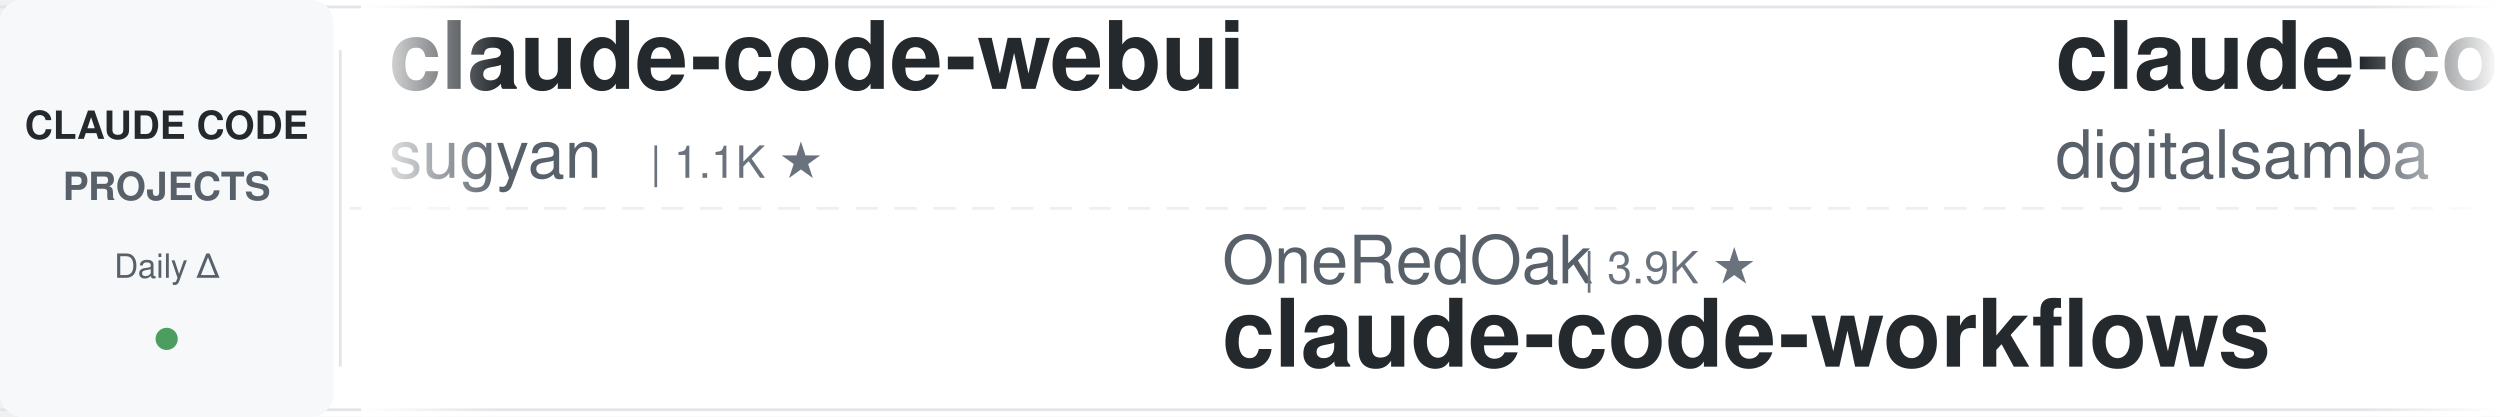
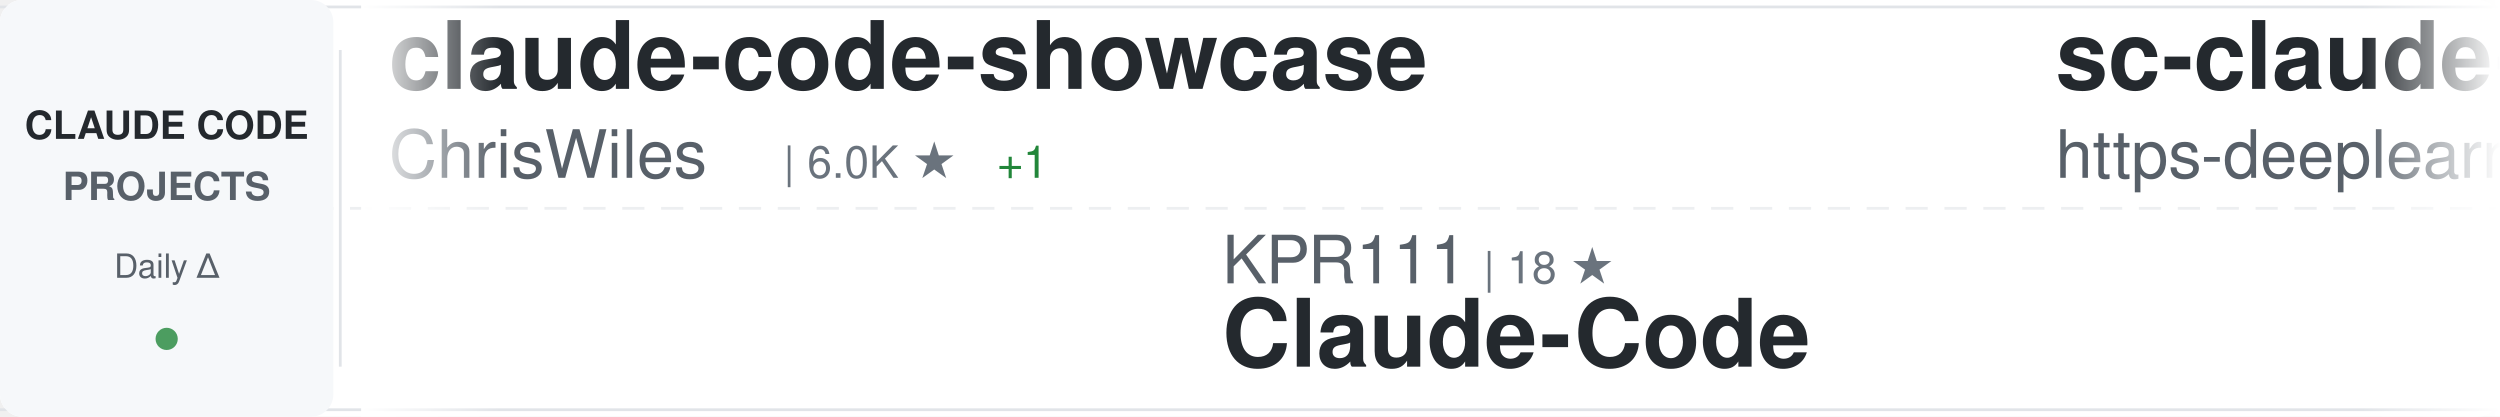
<svg xmlns="http://www.w3.org/2000/svg" width="900" height="150">
  <defs>
    <linearGradient id="awesomeLeftFade" x1="0%" y1="0%" x2="100%" y2="0%">
      <stop offset="0%" style="stop-color:#ffffff;stop-opacity:1" />
      <stop offset="100%" style="stop-color:#ffffff;stop-opacity:0" />
    </linearGradient>
    <linearGradient id="awesomeRightFade" x1="0%" y1="0%" x2="100%" y2="0%">
      <stop offset="0%" style="stop-color:#ffffff;stop-opacity:0" />
      <stop offset="100%" style="stop-color:#ffffff;stop-opacity:1" />
    </linearGradient>
  </defs>
  <rect width="900" height="150" fill="#ffffff" rx="8" />
  <rect x="0" y="2" width="900" height="1" fill="#e1e4e8" />
  <rect x="0" y="147" width="900" height="1" fill="#e1e4e8" />
  <line x1="0" y1="75" x2="900" y2="75" stroke="#e1e4e8" stroke-width="1" stroke-dasharray="8 6" opacity="0.6" />
  <rect x="0" y="0" width="120" height="150" fill="#f6f8fa" rx="8" />
  <text x="60" y="50" font-family="-apple-system, BlinkMacSystemFont, 'Segoe UI', Helvetica, Arial, sans-serif" font-size="14" font-weight="600" fill="#24292e" text-anchor="middle">CLAUDE CODE</text>
  <text x="60" y="72" font-family="-apple-system, BlinkMacSystemFont, 'Segoe UI', Helvetica, Arial, sans-serif" font-size="14" font-weight="600" fill="#586069" text-anchor="middle">PROJECTS</text>
  <text x="60" y="100" font-family="-apple-system, BlinkMacSystemFont, 'Segoe UI', Helvetica, Arial, sans-serif" font-size="12" font-weight="500" fill="#586069" text-anchor="middle">Daily Δ</text>
  <circle cx="60" cy="122" r="4" fill="#22863a" opacity="0.8" />
  <rect x="122" y="18" width="1" height="114" fill="#e1e4e8" />
  <clipPath id="awesomeTickerClip">
    <rect x="130" y="0" width="770" height="150" />
  </clipPath>
  <g clip-path="url(#awesomeTickerClip)">
    <g id="awesomeTickerItems">
      <animateTransform attributeName="transform" attributeType="XML" type="translate" from="0 0" to="-3000 0" dur="54s" repeatCount="indefinite" />
      <g transform="translate(0, 0)">
-         <text x="140" y="32" font-family="-apple-system, BlinkMacSystemFont, 'Segoe UI', Helvetica, Arial, sans-serif" font-size="34" font-weight="600" fill="#24292e">claude-code-webui</text>
-         <text x="140" y="64" font-family="-apple-system, BlinkMacSystemFont, 'Segoe UI', Helvetica, Arial, sans-serif" font-size="24" font-weight="400" fill="#586069">sugyan</text>
-         <text x="234" y="64" font-family="-apple-system, BlinkMacSystemFont, 'Segoe UI', Helvetica, Arial, sans-serif" font-size="16" font-weight="500" fill="#6a737d">| 1.1K ★</text>
+         <text x="140" y="32" font-family="-apple-system, BlinkMacSystemFont, 'Segoe UI', Helvetica, Arial, sans-serif" font-size="34" font-weight="600" fill="#24292e">claude-code-showcase</text>
+         <text x="140" y="64" font-family="-apple-system, BlinkMacSystemFont, 'Segoe UI', Helvetica, Arial, sans-serif" font-size="24" font-weight="400" fill="#586069">ChrisWiles</text>
+         <text x="282" y="64" font-family="-apple-system, BlinkMacSystemFont, 'Segoe UI', Helvetica, Arial, sans-serif" font-size="16" font-weight="500" fill="#6a737d">| 6.0K ★</text>
+         <text x="359" y="64" font-family="-apple-system, BlinkMacSystemFont, 'Segoe UI', Helvetica, Arial, sans-serif" font-size="16" font-weight="500" fill="#22863a"> +1</text>
      </g>
      <g transform="translate(300, 0)">
-         <text x="140" y="102" font-family="-apple-system, BlinkMacSystemFont, 'Segoe UI', Helvetica, Arial, sans-serif" font-size="24" font-weight="400" fill="#586069">OneRedOak</text>
-         <text x="270" y="102" font-family="-apple-system, BlinkMacSystemFont, 'Segoe UI', Helvetica, Arial, sans-serif" font-size="16" font-weight="500" fill="#6a737d">| 3.9K ★</text>
-         <text x="140" y="132" font-family="-apple-system, BlinkMacSystemFont, 'Segoe UI', Helvetica, Arial, sans-serif" font-size="34" font-weight="600" fill="#24292e">claude-code-workflows</text>
+         <text x="140" y="102" font-family="-apple-system, BlinkMacSystemFont, 'Segoe UI', Helvetica, Arial, sans-serif" font-size="24" font-weight="400" fill="#586069">KPR111</text>
+         <text x="234" y="102" font-family="-apple-system, BlinkMacSystemFont, 'Segoe UI', Helvetica, Arial, sans-serif" font-size="16" font-weight="500" fill="#6a737d">| 18 ★</text>
+         <text x="140" y="132" font-family="-apple-system, BlinkMacSystemFont, 'Segoe UI', Helvetica, Arial, sans-serif" font-size="34" font-weight="600" fill="#24292e">Claude-Code</text>
      </g>
      <g transform="translate(600, 0)">
-         <text x="140" y="32" font-family="-apple-system, BlinkMacSystemFont, 'Segoe UI', Helvetica, Arial, sans-serif" font-size="34" font-weight="600" fill="#24292e">claude-code-video-toolki...</text>
-         <text x="140" y="64" font-family="-apple-system, BlinkMacSystemFont, 'Segoe UI', Helvetica, Arial, sans-serif" font-size="24" font-weight="400" fill="#586069">digitalsamba</text>
-         <text x="306" y="64" font-family="-apple-system, BlinkMacSystemFont, 'Segoe UI', Helvetica, Arial, sans-serif" font-size="16" font-weight="500" fill="#6a737d">| 1.8K ★</text>
-         <text x="383" y="64" font-family="-apple-system, BlinkMacSystemFont, 'Segoe UI', Helvetica, Arial, sans-serif" font-size="16" font-weight="500" fill="#22863a"> +10</text>
+         <text x="140" y="32" font-family="-apple-system, BlinkMacSystemFont, 'Segoe UI', Helvetica, Arial, sans-serif" font-size="34" font-weight="600" fill="#24292e">sc-claude-code-files</text>
+         <text x="140" y="64" font-family="-apple-system, BlinkMacSystemFont, 'Segoe UI', Helvetica, Arial, sans-serif" font-size="24" font-weight="400" fill="#586069">https-deeplearning-ai</text>
+         <text x="414" y="64" font-family="-apple-system, BlinkMacSystemFont, 'Segoe UI', Helvetica, Arial, sans-serif" font-size="16" font-weight="500" fill="#6a737d">| 533 ★</text>
      </g>
      <g transform="translate(900, 0)">
-         <text x="140" y="102" font-family="-apple-system, BlinkMacSystemFont, 'Segoe UI', Helvetica, Arial, sans-serif" font-size="24" font-weight="400" fill="#586069">liuup</text>
-         <text x="222" y="102" font-family="-apple-system, BlinkMacSystemFont, 'Segoe UI', Helvetica, Arial, sans-serif" font-size="16" font-weight="500" fill="#6a737d">| 3.6K ★</text>
-         <text x="299" y="102" font-family="-apple-system, BlinkMacSystemFont, 'Segoe UI', Helvetica, Arial, sans-serif" font-size="16" font-weight="500" fill="#22863a"> +6</text>
-         <text x="140" y="132" font-family="-apple-system, BlinkMacSystemFont, 'Segoe UI', Helvetica, Arial, sans-serif" font-size="34" font-weight="600" fill="#24292e">claude-code-analysis</text>
+         <text x="140" y="102" font-family="-apple-system, BlinkMacSystemFont, 'Segoe UI', Helvetica, Arial, sans-serif" font-size="24" font-weight="400" fill="#586069">777genius</text>
+         <text x="270" y="102" font-family="-apple-system, BlinkMacSystemFont, 'Segoe UI', Helvetica, Arial, sans-serif" font-size="16" font-weight="500" fill="#6a737d">| 919 ★</text>
+         <text x="140" y="132" font-family="-apple-system, BlinkMacSystemFont, 'Segoe UI', Helvetica, Arial, sans-serif" font-size="34" font-weight="600" fill="#24292e">claude-code-source-code</text>
      </g>
      <g transform="translate(1200, 0)">
-         <text x="140" y="32" font-family="-apple-system, BlinkMacSystemFont, 'Segoe UI', Helvetica, Arial, sans-serif" font-size="34" font-weight="600" fill="#24292e">claude-code-proxy</text>
-         <text x="140" y="64" font-family="-apple-system, BlinkMacSystemFont, 'Segoe UI', Helvetica, Arial, sans-serif" font-size="24" font-weight="400" fill="#586069">fuergaosi233</text>
-         <text x="306" y="64" font-family="-apple-system, BlinkMacSystemFont, 'Segoe UI', Helvetica, Arial, sans-serif" font-size="16" font-weight="500" fill="#6a737d">| 2.7K ★</text>
-         <text x="383" y="64" font-family="-apple-system, BlinkMacSystemFont, 'Segoe UI', Helvetica, Arial, sans-serif" font-size="16" font-weight="500" fill="#22863a"> +4</text>
+         <text x="140" y="32" font-family="-apple-system, BlinkMacSystemFont, 'Segoe UI', Helvetica, Arial, sans-serif" font-size="34" font-weight="600" fill="#24292e">my-claude-code-setup</text>
+         <text x="140" y="64" font-family="-apple-system, BlinkMacSystemFont, 'Segoe UI', Helvetica, Arial, sans-serif" font-size="24" font-weight="400" fill="#586069">centminmod</text>
+         <text x="282" y="64" font-family="-apple-system, BlinkMacSystemFont, 'Segoe UI', Helvetica, Arial, sans-serif" font-size="16" font-weight="500" fill="#6a737d">| 2.5K ★</text>
+         <text x="359" y="64" font-family="-apple-system, BlinkMacSystemFont, 'Segoe UI', Helvetica, Arial, sans-serif" font-size="16" font-weight="500" fill="#22863a"> +3</text>
      </g>
      <g transform="translate(1500, 0)">
+         <text x="140" y="102" font-family="-apple-system, BlinkMacSystemFont, 'Segoe UI', Helvetica, Arial, sans-serif" font-size="24" font-weight="400" fill="#586069">edmund-io</text>
+         <text x="270" y="102" font-family="-apple-system, BlinkMacSystemFont, 'Segoe UI', Helvetica, Arial, sans-serif" font-size="16" font-weight="500" fill="#6a737d">| 1.5K ★</text>
+         <text x="140" y="132" font-family="-apple-system, BlinkMacSystemFont, 'Segoe UI', Helvetica, Arial, sans-serif" font-size="34" font-weight="600" fill="#24292e">edmunds-claude-code</text>
+       </g>
+       <g transform="translate(1800, 0)">
+         <text x="140" y="32" font-family="-apple-system, BlinkMacSystemFont, 'Segoe UI', Helvetica, Arial, sans-serif" font-size="34" font-weight="600" fill="#24292e">claude_codex_bridge</text>
+         <text x="140" y="64" font-family="-apple-system, BlinkMacSystemFont, 'Segoe UI', Helvetica, Arial, sans-serif" font-size="24" font-weight="400" fill="#586069">SeemSeam</text>
+         <text x="258" y="64" font-family="-apple-system, BlinkMacSystemFont, 'Segoe UI', Helvetica, Arial, sans-serif" font-size="16" font-weight="500" fill="#6a737d">| 3.3K ★</text>
+         <text x="335" y="64" font-family="-apple-system, BlinkMacSystemFont, 'Segoe UI', Helvetica, Arial, sans-serif" font-size="16" font-weight="500" fill="#22863a"> +6</text>
+       </g>
+       <g transform="translate(2100, 0)">
+         <text x="140" y="102" font-family="-apple-system, BlinkMacSystemFont, 'Segoe UI', Helvetica, Arial, sans-serif" font-size="24" font-weight="400" fill="#586069">simonw</text>
+         <text x="234" y="102" font-family="-apple-system, BlinkMacSystemFont, 'Segoe UI', Helvetica, Arial, sans-serif" font-size="16" font-weight="500" fill="#6a737d">| 1.6K ★</text>
+         <text x="311" y="102" font-family="-apple-system, BlinkMacSystemFont, 'Segoe UI', Helvetica, Arial, sans-serif" font-size="16" font-weight="500" fill="#22863a"> +1</text>
+         <text x="140" y="132" font-family="-apple-system, BlinkMacSystemFont, 'Segoe UI', Helvetica, Arial, sans-serif" font-size="34" font-weight="600" fill="#24292e">claude-code-transcripts</text>
+       </g>
+       <g transform="translate(2400, 0)">
+         <text x="140" y="32" font-family="-apple-system, BlinkMacSystemFont, 'Segoe UI', Helvetica, Arial, sans-serif" font-size="34" font-weight="600" fill="#24292e">ClaudeCodeAgents</text>
+         <text x="140" y="64" font-family="-apple-system, BlinkMacSystemFont, 'Segoe UI', Helvetica, Arial, sans-serif" font-size="24" font-weight="400" fill="#586069">darcyegb</text>
+         <text x="258" y="64" font-family="-apple-system, BlinkMacSystemFont, 'Segoe UI', Helvetica, Arial, sans-serif" font-size="16" font-weight="500" fill="#6a737d">| 748 ★</text>
+       </g>
+       <g transform="translate(2700, 0)">
        <text x="140" y="102" font-family="-apple-system, BlinkMacSystemFont, 'Segoe UI', Helvetica, Arial, sans-serif" font-size="24" font-weight="400" fill="#586069">pengchengneo</text>
        <text x="306" y="102" font-family="-apple-system, BlinkMacSystemFont, 'Segoe UI', Helvetica, Arial, sans-serif" font-size="16" font-weight="500" fill="#6a737d">| 1.7K ★</text>
        <text x="383" y="102" font-family="-apple-system, BlinkMacSystemFont, 'Segoe UI', Helvetica, Arial, sans-serif" font-size="16" font-weight="500" fill="#22863a"> +4</text>
        <text x="140" y="132" font-family="-apple-system, BlinkMacSystemFont, 'Segoe UI', Helvetica, Arial, sans-serif" font-size="34" font-weight="600" fill="#24292e">Claude-Code</text>
      </g>
-       <g transform="translate(1800, 0)">
-         <text x="140" y="32" font-family="-apple-system, BlinkMacSystemFont, 'Segoe UI', Helvetica, Arial, sans-serif" font-size="34" font-weight="600" fill="#24292e">Claude-code</text>
-         <text x="140" y="64" font-family="-apple-system, BlinkMacSystemFont, 'Segoe UI', Helvetica, Arial, sans-serif" font-size="24" font-weight="400" fill="#586069">zstmfhy</text>
-         <text x="246" y="64" font-family="-apple-system, BlinkMacSystemFont, 'Segoe UI', Helvetica, Arial, sans-serif" font-size="16" font-weight="500" fill="#6a737d">| 190 ★</text>
-       </g>
-       <g transform="translate(2100, 0)">
-         <text x="140" y="102" font-family="-apple-system, BlinkMacSystemFont, 'Segoe UI', Helvetica, Arial, sans-serif" font-size="24" font-weight="400" fill="#586069">ding113</text>
-         <text x="246" y="102" font-family="-apple-system, BlinkMacSystemFont, 'Segoe UI', Helvetica, Arial, sans-serif" font-size="16" font-weight="500" fill="#6a737d">| 3.3K ★</text>
-         <text x="323" y="102" font-family="-apple-system, BlinkMacSystemFont, 'Segoe UI', Helvetica, Arial, sans-serif" font-size="16" font-weight="500" fill="#22863a"> +6</text>
-         <text x="140" y="132" font-family="-apple-system, BlinkMacSystemFont, 'Segoe UI', Helvetica, Arial, sans-serif" font-size="34" font-weight="600" fill="#24292e">claude-code-hub</text>
-       </g>
-       <g transform="translate(2400, 0)">
-         <text x="140" y="32" font-family="-apple-system, BlinkMacSystemFont, 'Segoe UI', Helvetica, Arial, sans-serif" font-size="34" font-weight="600" fill="#24292e">claude-code-spec-workflo...</text>
-         <text x="140" y="64" font-family="-apple-system, BlinkMacSystemFont, 'Segoe UI', Helvetica, Arial, sans-serif" font-size="24" font-weight="400" fill="#586069">Pimzino</text>
-         <text x="246" y="64" font-family="-apple-system, BlinkMacSystemFont, 'Segoe UI', Helvetica, Arial, sans-serif" font-size="16" font-weight="500" fill="#6a737d">| 3.8K ★</text>
-       </g>
-       <g transform="translate(2700, 0)">
-         <text x="140" y="102" font-family="-apple-system, BlinkMacSystemFont, 'Segoe UI', Helvetica, Arial, sans-serif" font-size="24" font-weight="400" fill="#586069">ykdojo</text>
-         <text x="234" y="102" font-family="-apple-system, BlinkMacSystemFont, 'Segoe UI', Helvetica, Arial, sans-serif" font-size="16" font-weight="500" fill="#6a737d">| 9.3K ★</text>
-         <text x="311" y="102" font-family="-apple-system, BlinkMacSystemFont, 'Segoe UI', Helvetica, Arial, sans-serif" font-size="16" font-weight="500" fill="#22863a"> +21</text>
-         <text x="140" y="132" font-family="-apple-system, BlinkMacSystemFont, 'Segoe UI', Helvetica, Arial, sans-serif" font-size="34" font-weight="600" fill="#24292e">claude-code-tips</text>
-       </g>
      <g transform="translate(3000, 0)">
-         <text x="140" y="32" font-family="-apple-system, BlinkMacSystemFont, 'Segoe UI', Helvetica, Arial, sans-serif" font-size="34" font-weight="600" fill="#24292e">claude-code-webui</text>
-         <text x="140" y="64" font-family="-apple-system, BlinkMacSystemFont, 'Segoe UI', Helvetica, Arial, sans-serif" font-size="24" font-weight="400" fill="#586069">sugyan</text>
-         <text x="234" y="64" font-family="-apple-system, BlinkMacSystemFont, 'Segoe UI', Helvetica, Arial, sans-serif" font-size="16" font-weight="500" fill="#6a737d">| 1.1K ★</text>
+         <text x="140" y="32" font-family="-apple-system, BlinkMacSystemFont, 'Segoe UI', Helvetica, Arial, sans-serif" font-size="34" font-weight="600" fill="#24292e">claude-code-showcase</text>
+         <text x="140" y="64" font-family="-apple-system, BlinkMacSystemFont, 'Segoe UI', Helvetica, Arial, sans-serif" font-size="24" font-weight="400" fill="#586069">ChrisWiles</text>
+         <text x="282" y="64" font-family="-apple-system, BlinkMacSystemFont, 'Segoe UI', Helvetica, Arial, sans-serif" font-size="16" font-weight="500" fill="#6a737d">| 6.0K ★</text>
+         <text x="359" y="64" font-family="-apple-system, BlinkMacSystemFont, 'Segoe UI', Helvetica, Arial, sans-serif" font-size="16" font-weight="500" fill="#22863a"> +1</text>
      </g>
      <g transform="translate(3300, 0)">
-         <text x="140" y="102" font-family="-apple-system, BlinkMacSystemFont, 'Segoe UI', Helvetica, Arial, sans-serif" font-size="24" font-weight="400" fill="#586069">OneRedOak</text>
-         <text x="270" y="102" font-family="-apple-system, BlinkMacSystemFont, 'Segoe UI', Helvetica, Arial, sans-serif" font-size="16" font-weight="500" fill="#6a737d">| 3.9K ★</text>
-         <text x="140" y="132" font-family="-apple-system, BlinkMacSystemFont, 'Segoe UI', Helvetica, Arial, sans-serif" font-size="34" font-weight="600" fill="#24292e">claude-code-workflows</text>
+         <text x="140" y="102" font-family="-apple-system, BlinkMacSystemFont, 'Segoe UI', Helvetica, Arial, sans-serif" font-size="24" font-weight="400" fill="#586069">KPR111</text>
+         <text x="234" y="102" font-family="-apple-system, BlinkMacSystemFont, 'Segoe UI', Helvetica, Arial, sans-serif" font-size="16" font-weight="500" fill="#6a737d">| 18 ★</text>
+         <text x="140" y="132" font-family="-apple-system, BlinkMacSystemFont, 'Segoe UI', Helvetica, Arial, sans-serif" font-size="34" font-weight="600" fill="#24292e">Claude-Code</text>
      </g>
      <g transform="translate(3600, 0)">
-         <text x="140" y="32" font-family="-apple-system, BlinkMacSystemFont, 'Segoe UI', Helvetica, Arial, sans-serif" font-size="34" font-weight="600" fill="#24292e">claude-code-video-toolki...</text>
-         <text x="140" y="64" font-family="-apple-system, BlinkMacSystemFont, 'Segoe UI', Helvetica, Arial, sans-serif" font-size="24" font-weight="400" fill="#586069">digitalsamba</text>
-         <text x="306" y="64" font-family="-apple-system, BlinkMacSystemFont, 'Segoe UI', Helvetica, Arial, sans-serif" font-size="16" font-weight="500" fill="#6a737d">| 1.8K ★</text>
-         <text x="383" y="64" font-family="-apple-system, BlinkMacSystemFont, 'Segoe UI', Helvetica, Arial, sans-serif" font-size="16" font-weight="500" fill="#22863a"> +10</text>
+         <text x="140" y="32" font-family="-apple-system, BlinkMacSystemFont, 'Segoe UI', Helvetica, Arial, sans-serif" font-size="34" font-weight="600" fill="#24292e">sc-claude-code-files</text>
+         <text x="140" y="64" font-family="-apple-system, BlinkMacSystemFont, 'Segoe UI', Helvetica, Arial, sans-serif" font-size="24" font-weight="400" fill="#586069">https-deeplearning-ai</text>
+         <text x="414" y="64" font-family="-apple-system, BlinkMacSystemFont, 'Segoe UI', Helvetica, Arial, sans-serif" font-size="16" font-weight="500" fill="#6a737d">| 533 ★</text>
      </g>
      <g transform="translate(3900, 0)">
-         <text x="140" y="102" font-family="-apple-system, BlinkMacSystemFont, 'Segoe UI', Helvetica, Arial, sans-serif" font-size="24" font-weight="400" fill="#586069">liuup</text>
-         <text x="222" y="102" font-family="-apple-system, BlinkMacSystemFont, 'Segoe UI', Helvetica, Arial, sans-serif" font-size="16" font-weight="500" fill="#6a737d">| 3.6K ★</text>
-         <text x="299" y="102" font-family="-apple-system, BlinkMacSystemFont, 'Segoe UI', Helvetica, Arial, sans-serif" font-size="16" font-weight="500" fill="#22863a"> +6</text>
-         <text x="140" y="132" font-family="-apple-system, BlinkMacSystemFont, 'Segoe UI', Helvetica, Arial, sans-serif" font-size="34" font-weight="600" fill="#24292e">claude-code-analysis</text>
+         <text x="140" y="102" font-family="-apple-system, BlinkMacSystemFont, 'Segoe UI', Helvetica, Arial, sans-serif" font-size="24" font-weight="400" fill="#586069">777genius</text>
+         <text x="270" y="102" font-family="-apple-system, BlinkMacSystemFont, 'Segoe UI', Helvetica, Arial, sans-serif" font-size="16" font-weight="500" fill="#6a737d">| 919 ★</text>
+         <text x="140" y="132" font-family="-apple-system, BlinkMacSystemFont, 'Segoe UI', Helvetica, Arial, sans-serif" font-size="34" font-weight="600" fill="#24292e">claude-code-source-code</text>
      </g>
    </g>
  </g>
  <rect x="130" y="0" width="50" height="150" fill="url(#awesomeLeftFade)" />
  <rect x="850" y="0" width="50" height="150" fill="url(#awesomeRightFade)" />
</svg>
